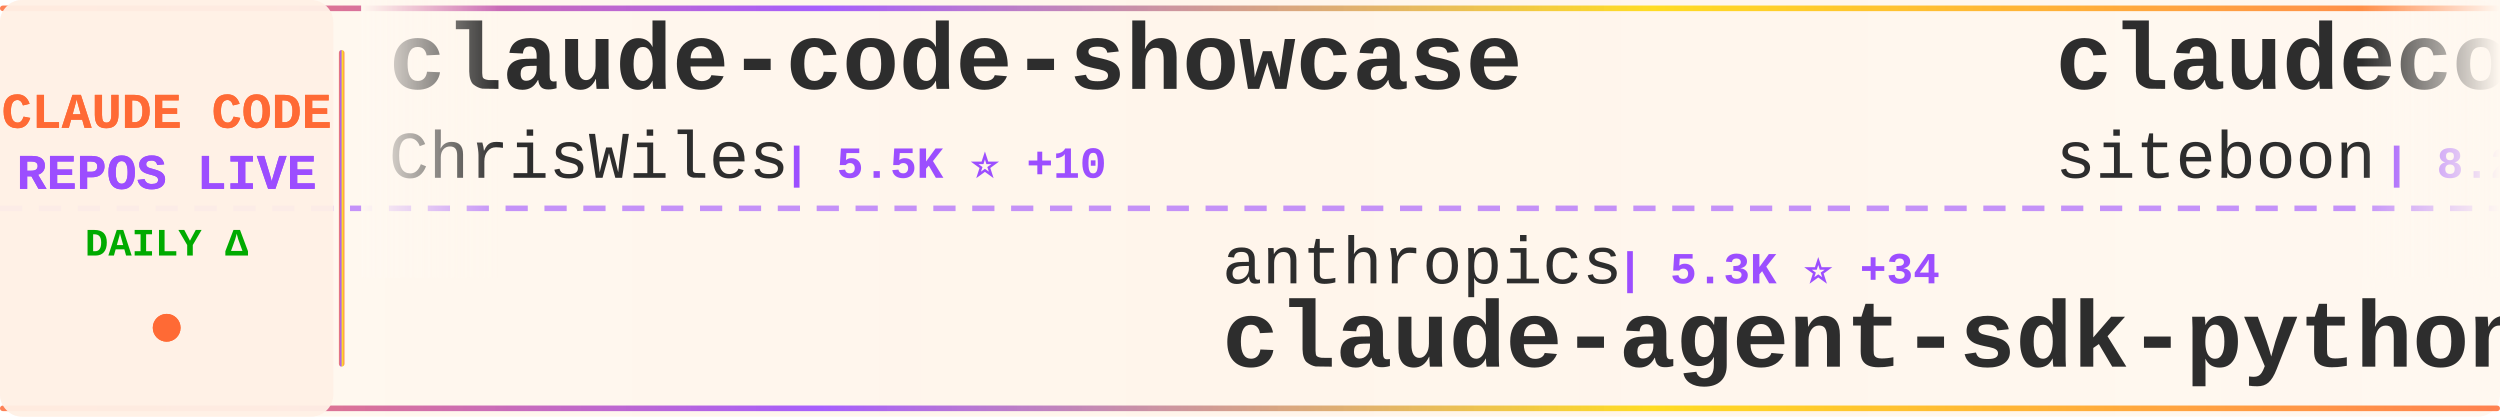
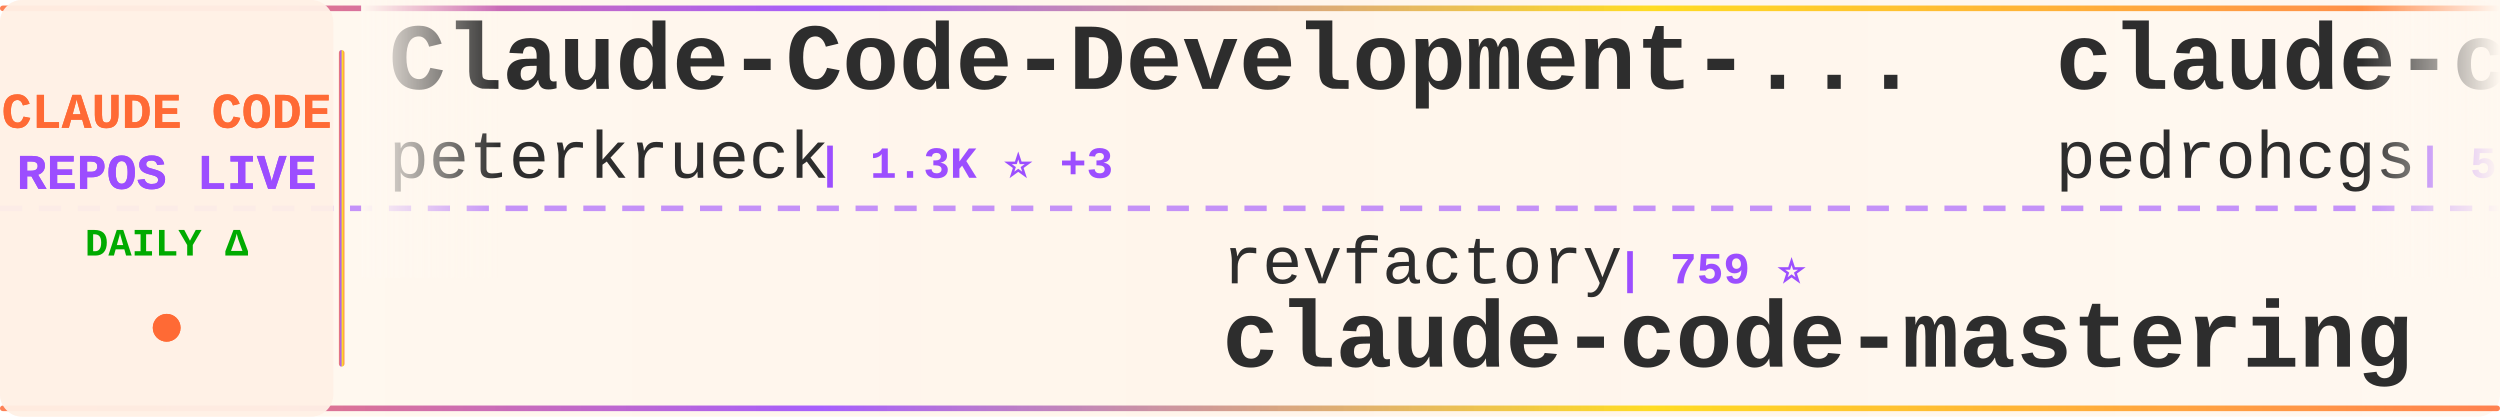
<svg xmlns="http://www.w3.org/2000/svg" width="900" height="150">
  <defs>
    <linearGradient id="tickerBg" x1="0%" y1="0%" x2="100%" y2="0%">
      <stop offset="0%" style="stop-color:#fff8f0;stop-opacity:0.98" />
      <stop offset="50%" style="stop-color:#fff5eb;stop-opacity:1" />
      <stop offset="100%" style="stop-color:#fff8f0;stop-opacity:0.98" />
    </linearGradient>
    <linearGradient id="borderGrad" x1="0%" y1="0%" x2="100%" y2="0%">
      <stop offset="0%" style="stop-color:#FF6B35;stop-opacity:0.85">
        <animate attributeName="stop-opacity" values="0.85;1;0.85" dur="2s" repeatCount="indefinite" />
      </stop>
      <stop offset="33%" style="stop-color:#9C4EFF;stop-opacity:0.9">
        <animate attributeName="stop-opacity" values="0.9;1;0.9" dur="2.2s" repeatCount="indefinite" />
      </stop>
      <stop offset="66%" style="stop-color:#FFD700;stop-opacity:0.85">
        <animate attributeName="stop-opacity" values="0.85;1;0.85" dur="1.8s" repeatCount="indefinite" />
      </stop>
      <stop offset="100%" style="stop-color:#FF6B35;stop-opacity:0.85">
        <animate attributeName="stop-opacity" values="0.85;1;0.85" dur="2s" repeatCount="indefinite" />
      </stop>
    </linearGradient>
    <filter id="textGlow">
      <feGaussianBlur stdDeviation="0.15" result="coloredBlur" />
      <feMerge>
        <feMergeNode in="coloredBlur" />
        <feMergeNode in="SourceGraphic" />
      </feMerge>
    </filter>
    <filter id="metricGlow">
      <feGaussianBlur stdDeviation="0.2" result="coloredBlur" />
      <feMerge>
        <feMergeNode in="coloredBlur" />
        <feMergeNode in="SourceGraphic" />
      </feMerge>
    </filter>
    <linearGradient id="leftFade" x1="0%" y1="0%" x2="100%" y2="0%">
      <stop offset="0%" style="stop-color:#fff8f0;stop-opacity:1" />
      <stop offset="100%" style="stop-color:#fff8f0;stop-opacity:0" />
    </linearGradient>
    <linearGradient id="rightFade" x1="0%" y1="0%" x2="100%" y2="0%">
      <stop offset="0%" style="stop-color:#fff8f0;stop-opacity:0" />
      <stop offset="100%" style="stop-color:#fff8f0;stop-opacity:1" />
    </linearGradient>
  </defs>
  <rect width="900" height="150" fill="url(#tickerBg)" rx="8" />
  <rect x="0" y="2" width="900" height="2" fill="url(#borderGrad)" rx="1" />
  <rect x="0" y="146" width="900" height="2" fill="url(#borderGrad)" rx="1" />
  <line x1="0" y1="75" x2="900" y2="75" stroke="#9C4EFF" stroke-width="2" stroke-dasharray="8 6" opacity="0.6" />
  <rect x="0" y="0" width="120" height="150" fill="#fff0e6" opacity="0.95" rx="8" />
  <text x="60" y="46" font-family="'Courier New', monospace" font-size="18" font-weight="bold" fill="#FF6B35" text-anchor="middle" filter="url(#textGlow)">
    CLAUDE CODE
  </text>
  <text x="60" y="68" font-family="'Courier New', monospace" font-size="18" font-weight="bold" fill="#9C4EFF" text-anchor="middle" filter="url(#textGlow)">
    REPOS LIVE
  </text>
  <text x="60" y="92" font-family="'Courier New', monospace" font-size="14" font-weight="bold" fill="#00aa00" text-anchor="middle">
    DAILY Δ
  </text>
  <circle cx="60" cy="118" r="5" fill="#FF6B35" filter="url(#metricGlow)">
    <animate attributeName="r" values="4;6;4" dur="1.5s" repeatCount="indefinite" />
    <animate attributeName="opacity" values="0.6;1;0.6" dur="1.5s" repeatCount="indefinite" />
  </circle>
  <rect x="122" y="18" width="2" height="114" fill="url(#borderGrad)" rx="1" />
  <clipPath id="tickerClip">
    <rect x="130" y="0" width="770" height="150" />
  </clipPath>
  <g clip-path="url(#tickerClip)">
    <g id="tickerItems">
      <animateTransform attributeName="transform" attributeType="XML" type="translate" from="0 0" to="-3000 0" dur="54s" repeatCount="indefinite" />
      <g transform="translate(0, 0)">
+         <text x="140" y="32" font-family="'Courier New', monospace" font-size="34" font-weight="bold" fill="#2d2d2d">Claude-Code-Development-...</text>
+         <text x="140" y="64" font-family="'Courier New', monospace" font-size="24" font-weight="normal" fill="#2d2d2d" opacity="1.0">peterkrueck</text>
+         <text x="294" y="64" font-family="'Courier New', monospace" font-size="16" font-weight="bold" fill="#9C4EFF"> | 1.3K ⭐ +3</text>
+       </g>
+       <g transform="translate(300, 0)">
+         <text x="140" y="102" font-family="'Courier New', monospace" font-size="24" font-weight="normal" fill="#2d2d2d" opacity="1.0">revfactory</text>
+         <text x="282" y="102" font-family="'Courier New', monospace" font-size="16" font-weight="bold" fill="#9C4EFF"> | 759 ⭐</text>
+         <text x="140" y="132" font-family="'Courier New', monospace" font-size="34" font-weight="bold" fill="#2d2d2d">claude-code-mastering</text>
+       </g>
+       <g transform="translate(600, 0)">
+         <text x="140" y="32" font-family="'Courier New', monospace" font-size="34" font-weight="bold" fill="#2d2d2d">claude-code-my-workflow</text>
+         <text x="140" y="64" font-family="'Courier New', monospace" font-size="24" font-weight="normal" fill="#2d2d2d" opacity="1.0">pedrohcgs</text>
+         <text x="270" y="64" font-family="'Courier New', monospace" font-size="16" font-weight="bold" fill="#9C4EFF"> | 588 ⭐ +14</text>
+       </g>
+       <g transform="translate(900, 0)">
+         <text x="140" y="102" font-family="'Courier New', monospace" font-size="24" font-weight="normal" fill="#2d2d2d" opacity="1.0">anthropics</text>
+         <text x="282" y="102" font-family="'Courier New', monospace" font-size="16" font-weight="bold" fill="#9C4EFF"> | 9.7K ⭐ +99</text>
+         <text x="140" y="132" font-family="'Courier New', monospace" font-size="34" font-weight="bold" fill="#2d2d2d">claude-plugins-official</text>
+       </g>
+       <g transform="translate(1200, 0)">
        <text x="140" y="32" font-family="'Courier New', monospace" font-size="34" font-weight="bold" fill="#2d2d2d">claude-code-showcase</text>
        <text x="140" y="64" font-family="'Courier New', monospace" font-size="24" font-weight="normal" fill="#2d2d2d" opacity="1.0">ChrisWiles</text>
        <text x="282" y="64" font-family="'Courier New', monospace" font-size="16" font-weight="bold" fill="#9C4EFF"> | 5.5K ⭐ +10</text>
      </g>
-       <g transform="translate(300, 0)">
-         <text x="140" y="102" font-family="'Courier New', monospace" font-size="24" font-weight="normal" fill="#2d2d2d" opacity="1.0">anthropics</text>
-         <text x="282" y="102" font-family="'Courier New', monospace" font-size="16" font-weight="bold" fill="#9C4EFF"> | 5.3K ⭐ +34</text>
-         <text x="140" y="132" font-family="'Courier New', monospace" font-size="34" font-weight="bold" fill="#2d2d2d">claude-agent-sdk-python</text>
-       </g>
-       <g transform="translate(600, 0)">
-         <text x="140" y="32" font-family="'Courier New', monospace" font-size="34" font-weight="bold" fill="#2d2d2d">claudecodeui</text>
-         <text x="140" y="64" font-family="'Courier New', monospace" font-size="24" font-weight="normal" fill="#2d2d2d" opacity="1.0">siteboon</text>
-         <text x="258" y="64" font-family="'Courier New', monospace" font-size="16" font-weight="bold" fill="#9C4EFF"> | 8.2K ⭐ +60</text>
-       </g>
-       <g transform="translate(900, 0)">
-         <text x="140" y="102" font-family="'Courier New', monospace" font-size="24" font-weight="normal" fill="#2d2d2d" opacity="1.0">jarrodwatts</text>
-         <text x="294" y="102" font-family="'Courier New', monospace" font-size="16" font-weight="bold" fill="#9C4EFF"> | 969 ⭐ +4</text>
-         <text x="140" y="132" font-family="'Courier New', monospace" font-size="34" font-weight="bold" fill="#2d2d2d">claude-code-config</text>
-       </g>
-       <g transform="translate(1200, 0)">
-         <text x="140" y="32" font-family="'Courier New', monospace" font-size="34" font-weight="bold" fill="#2d2d2d">claude-code-proxy</text>
-         <text x="140" y="64" font-family="'Courier New', monospace" font-size="24" font-weight="normal" fill="#2d2d2d" opacity="1.0">fuergaosi233</text>
-         <text x="306" y="64" font-family="'Courier New', monospace" font-size="16" font-weight="bold" fill="#9C4EFF"> | 2.1K ⭐ +13</text>
-       </g>
      <g transform="translate(1500, 0)">
-         <text x="140" y="102" font-family="'Courier New', monospace" font-size="24" font-weight="normal" fill="#2d2d2d" opacity="1.0">cixingguangming55555</text>
-         <text x="402" y="102" font-family="'Courier New', monospace" font-size="16" font-weight="bold" fill="#9C4EFF"> | 2.5K ⭐</text>
-         <text x="140" y="132" font-family="'Courier New', monospace" font-size="34" font-weight="bold" fill="#2d2d2d">wechat-bot</text>
+         <text x="140" y="102" font-family="'Courier New', monospace" font-size="24" font-weight="normal" fill="#2d2d2d" opacity="1.0">bfly123</text>
+         <text x="246" y="102" font-family="'Courier New', monospace" font-size="16" font-weight="bold" fill="#9C4EFF"> | 1.5K ⭐ +15</text>
+         <text x="140" y="132" font-family="'Courier New', monospace" font-size="34" font-weight="bold" fill="#2d2d2d">claude_code_bridge</text>
      </g>
      <g transform="translate(1800, 0)">
-         <text x="140" y="32" font-family="'Courier New', monospace" font-size="34" font-weight="bold" fill="#2d2d2d">claude-code-chat</text>
-         <text x="140" y="64" font-family="'Courier New', monospace" font-size="24" font-weight="normal" fill="#2d2d2d" opacity="1.0">andrepimenta</text>
-         <text x="306" y="64" font-family="'Courier New', monospace" font-size="16" font-weight="bold" fill="#9C4EFF"> | 997 ⭐ +1</text>
+         <text x="140" y="32" font-family="'Courier New', monospace" font-size="34" font-weight="bold" fill="#2d2d2d">claude-code-config</text>
+         <text x="140" y="64" font-family="'Courier New', monospace" font-size="24" font-weight="normal" fill="#2d2d2d" opacity="1.0">jarrodwatts</text>
+         <text x="294" y="64" font-family="'Courier New', monospace" font-size="16" font-weight="bold" fill="#9C4EFF"> | 971 ⭐ +6</text>
      </g>
      <g transform="translate(2100, 0)">
-         <text x="140" y="102" font-family="'Courier New', monospace" font-size="24" font-weight="normal" fill="#2d2d2d" opacity="1.0">opactorai</text>
-         <text x="270" y="102" font-family="'Courier New', monospace" font-size="16" font-weight="bold" fill="#9C4EFF"> | 3.8K ⭐ +9</text>
-         <text x="140" y="132" font-family="'Courier New', monospace" font-size="34" font-weight="bold" fill="#2d2d2d">Claudable</text>
+         <text x="140" y="102" font-family="'Courier New', monospace" font-size="24" font-weight="normal" fill="#2d2d2d" opacity="1.0">alirezarezvani</text>
+         <text x="330" y="102" font-family="'Courier New', monospace" font-size="16" font-weight="bold" fill="#9C4EFF"> | 3.9K ⭐ +712</text>
+         <text x="140" y="132" font-family="'Courier New', monospace" font-size="34" font-weight="bold" fill="#2d2d2d">claude-skills</text>
      </g>
      <g transform="translate(2400, 0)">
-         <text x="140" y="32" font-family="'Courier New', monospace" font-size="34" font-weight="bold" fill="#2d2d2d">claude-code-plugins-plus...</text>
-         <text x="140" y="64" font-family="'Courier New', monospace" font-size="24" font-weight="normal" fill="#2d2d2d" opacity="1.0">jeremylongshore</text>
-         <text x="342" y="64" font-family="'Courier New', monospace" font-size="16" font-weight="bold" fill="#9C4EFF"> | 1.6K ⭐ +13</text>
+         <text x="140" y="32" font-family="'Courier New', monospace" font-size="34" font-weight="bold" fill="#2d2d2d">skills</text>
+         <text x="140" y="64" font-family="'Courier New', monospace" font-size="24" font-weight="normal" fill="#2d2d2d" opacity="1.0">anthropics</text>
+         <text x="282" y="64" font-family="'Courier New', monospace" font-size="16" font-weight="bold" fill="#9C4EFF"> | 89.1K ⭐ +982</text>
      </g>
      <g transform="translate(2700, 0)">
-         <text x="140" y="102" font-family="'Courier New', monospace" font-size="24" font-weight="normal" fill="#2d2d2d" opacity="1.0">Cranot</text>
-         <text x="234" y="102" font-family="'Courier New', monospace" font-size="16" font-weight="bold" fill="#9C4EFF"> | 2.5K ⭐ +7</text>
-         <text x="140" y="132" font-family="'Courier New', monospace" font-size="34" font-weight="bold" fill="#2d2d2d">claude-code-guide</text>
+         <text x="140" y="102" font-family="'Courier New', monospace" font-size="24" font-weight="normal" fill="#2d2d2d" opacity="1.0">carlvellotti</text>
+         <text x="306" y="102" font-family="'Courier New', monospace" font-size="16" font-weight="bold" fill="#9C4EFF"> | 1.6K ⭐ +6</text>
+         <text x="140" y="132" font-family="'Courier New', monospace" font-size="34" font-weight="bold" fill="#2d2d2d">claude-code-pm-course</text>
      </g>
      <g transform="translate(3000, 0)">
-         <text x="140" y="32" font-family="'Courier New', monospace" font-size="34" font-weight="bold" fill="#2d2d2d">claude-code-showcase</text>
-         <text x="140" y="64" font-family="'Courier New', monospace" font-size="24" font-weight="normal" fill="#2d2d2d" opacity="1.0">ChrisWiles</text>
-         <text x="282" y="64" font-family="'Courier New', monospace" font-size="16" font-weight="bold" fill="#9C4EFF"> | 5.5K ⭐ +10</text>
+         <text x="140" y="32" font-family="'Courier New', monospace" font-size="34" font-weight="bold" fill="#2d2d2d">Claude-Code-Development-...</text>
+         <text x="140" y="64" font-family="'Courier New', monospace" font-size="24" font-weight="normal" fill="#2d2d2d" opacity="1.0">peterkrueck</text>
+         <text x="294" y="64" font-family="'Courier New', monospace" font-size="16" font-weight="bold" fill="#9C4EFF"> | 1.3K ⭐ +3</text>
      </g>
      <g transform="translate(3300, 0)">
-         <text x="140" y="102" font-family="'Courier New', monospace" font-size="24" font-weight="normal" fill="#2d2d2d" opacity="1.0">anthropics</text>
-         <text x="282" y="102" font-family="'Courier New', monospace" font-size="16" font-weight="bold" fill="#9C4EFF"> | 5.3K ⭐ +34</text>
-         <text x="140" y="132" font-family="'Courier New', monospace" font-size="34" font-weight="bold" fill="#2d2d2d">claude-agent-sdk-python</text>
+         <text x="140" y="102" font-family="'Courier New', monospace" font-size="24" font-weight="normal" fill="#2d2d2d" opacity="1.0">revfactory</text>
+         <text x="282" y="102" font-family="'Courier New', monospace" font-size="16" font-weight="bold" fill="#9C4EFF"> | 759 ⭐</text>
+         <text x="140" y="132" font-family="'Courier New', monospace" font-size="34" font-weight="bold" fill="#2d2d2d">claude-code-mastering</text>
      </g>
      <g transform="translate(3600, 0)">
-         <text x="140" y="32" font-family="'Courier New', monospace" font-size="34" font-weight="bold" fill="#2d2d2d">claudecodeui</text>
-         <text x="140" y="64" font-family="'Courier New', monospace" font-size="24" font-weight="normal" fill="#2d2d2d" opacity="1.0">siteboon</text>
-         <text x="258" y="64" font-family="'Courier New', monospace" font-size="16" font-weight="bold" fill="#9C4EFF"> | 8.2K ⭐ +60</text>
+         <text x="140" y="32" font-family="'Courier New', monospace" font-size="34" font-weight="bold" fill="#2d2d2d">claude-code-my-workflow</text>
+         <text x="140" y="64" font-family="'Courier New', monospace" font-size="24" font-weight="normal" fill="#2d2d2d" opacity="1.0">pedrohcgs</text>
+         <text x="270" y="64" font-family="'Courier New', monospace" font-size="16" font-weight="bold" fill="#9C4EFF"> | 588 ⭐ +14</text>
      </g>
      <g transform="translate(3900, 0)">
-         <text x="140" y="102" font-family="'Courier New', monospace" font-size="24" font-weight="normal" fill="#2d2d2d" opacity="1.0">jarrodwatts</text>
-         <text x="294" y="102" font-family="'Courier New', monospace" font-size="16" font-weight="bold" fill="#9C4EFF"> | 969 ⭐ +4</text>
-         <text x="140" y="132" font-family="'Courier New', monospace" font-size="34" font-weight="bold" fill="#2d2d2d">claude-code-config</text>
+         <text x="140" y="102" font-family="'Courier New', monospace" font-size="24" font-weight="normal" fill="#2d2d2d" opacity="1.0">anthropics</text>
+         <text x="282" y="102" font-family="'Courier New', monospace" font-size="16" font-weight="bold" fill="#9C4EFF"> | 9.7K ⭐ +99</text>
+         <text x="140" y="132" font-family="'Courier New', monospace" font-size="34" font-weight="bold" fill="#2d2d2d">claude-plugins-official</text>
      </g>
    </g>
  </g>
  <rect x="130" y="0" width="50" height="100" fill="url(#leftFade)" />
  <rect x="850" y="0" width="50" height="100" fill="url(#rightFade)" />
</svg>
